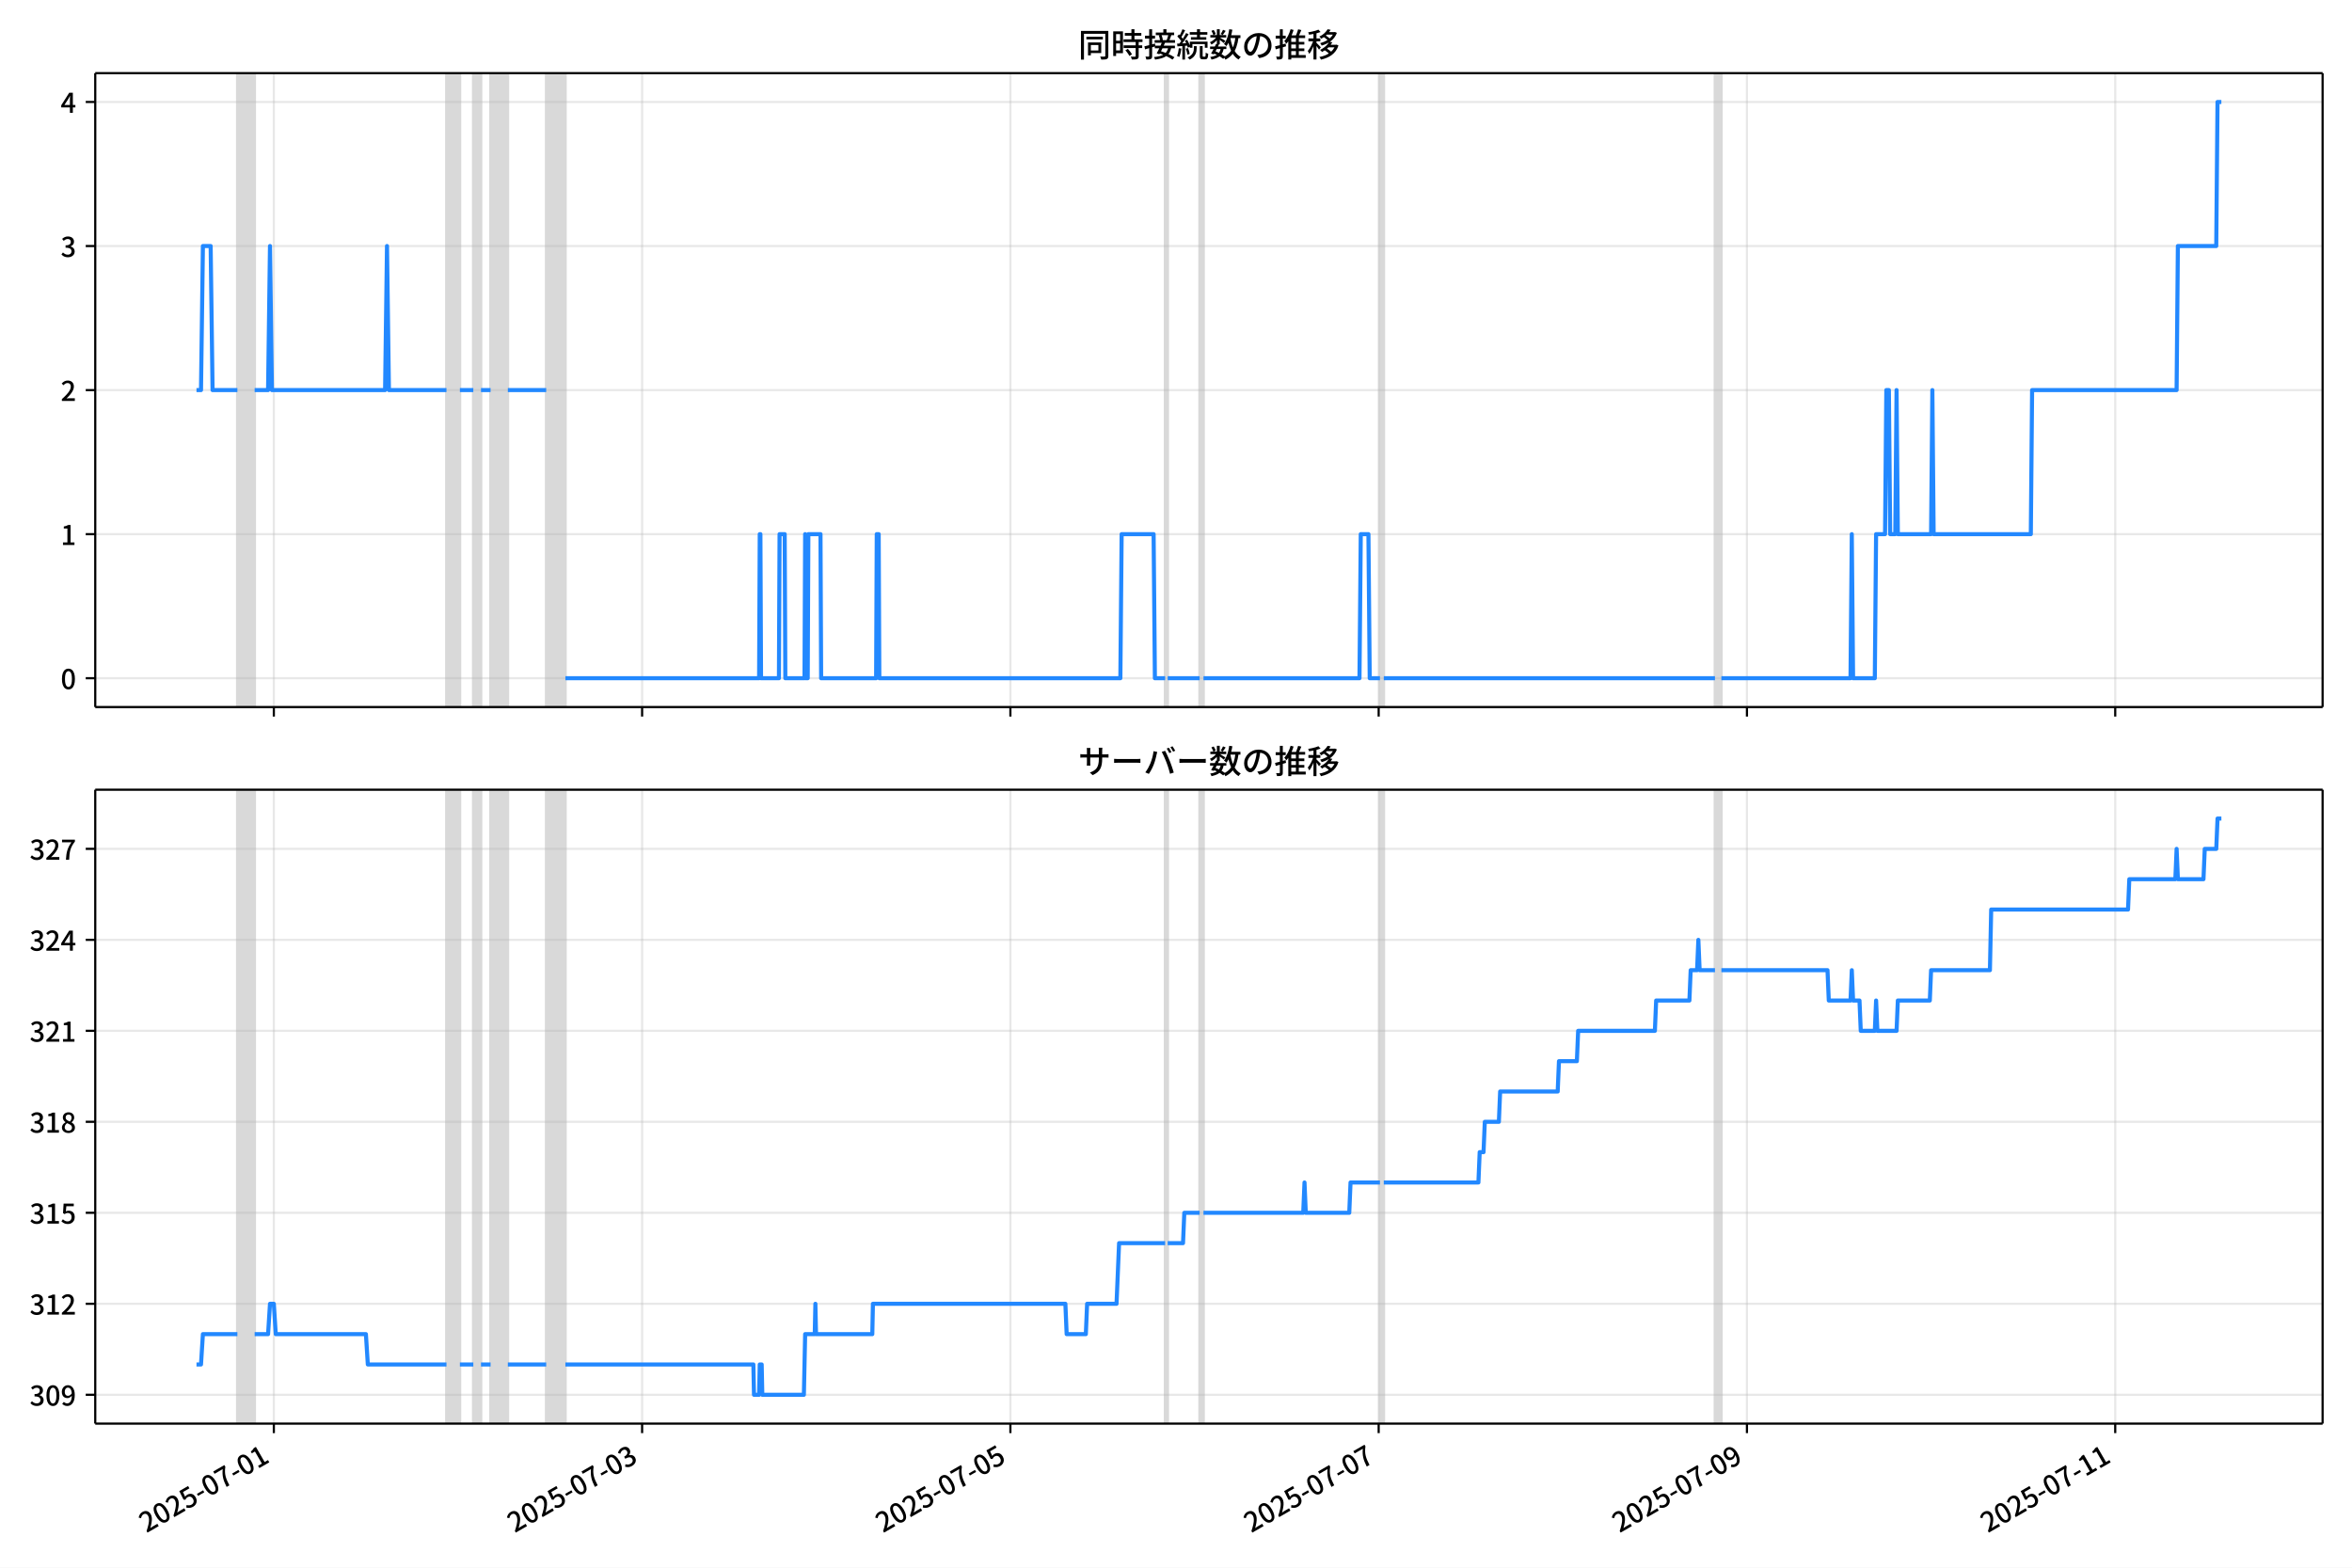
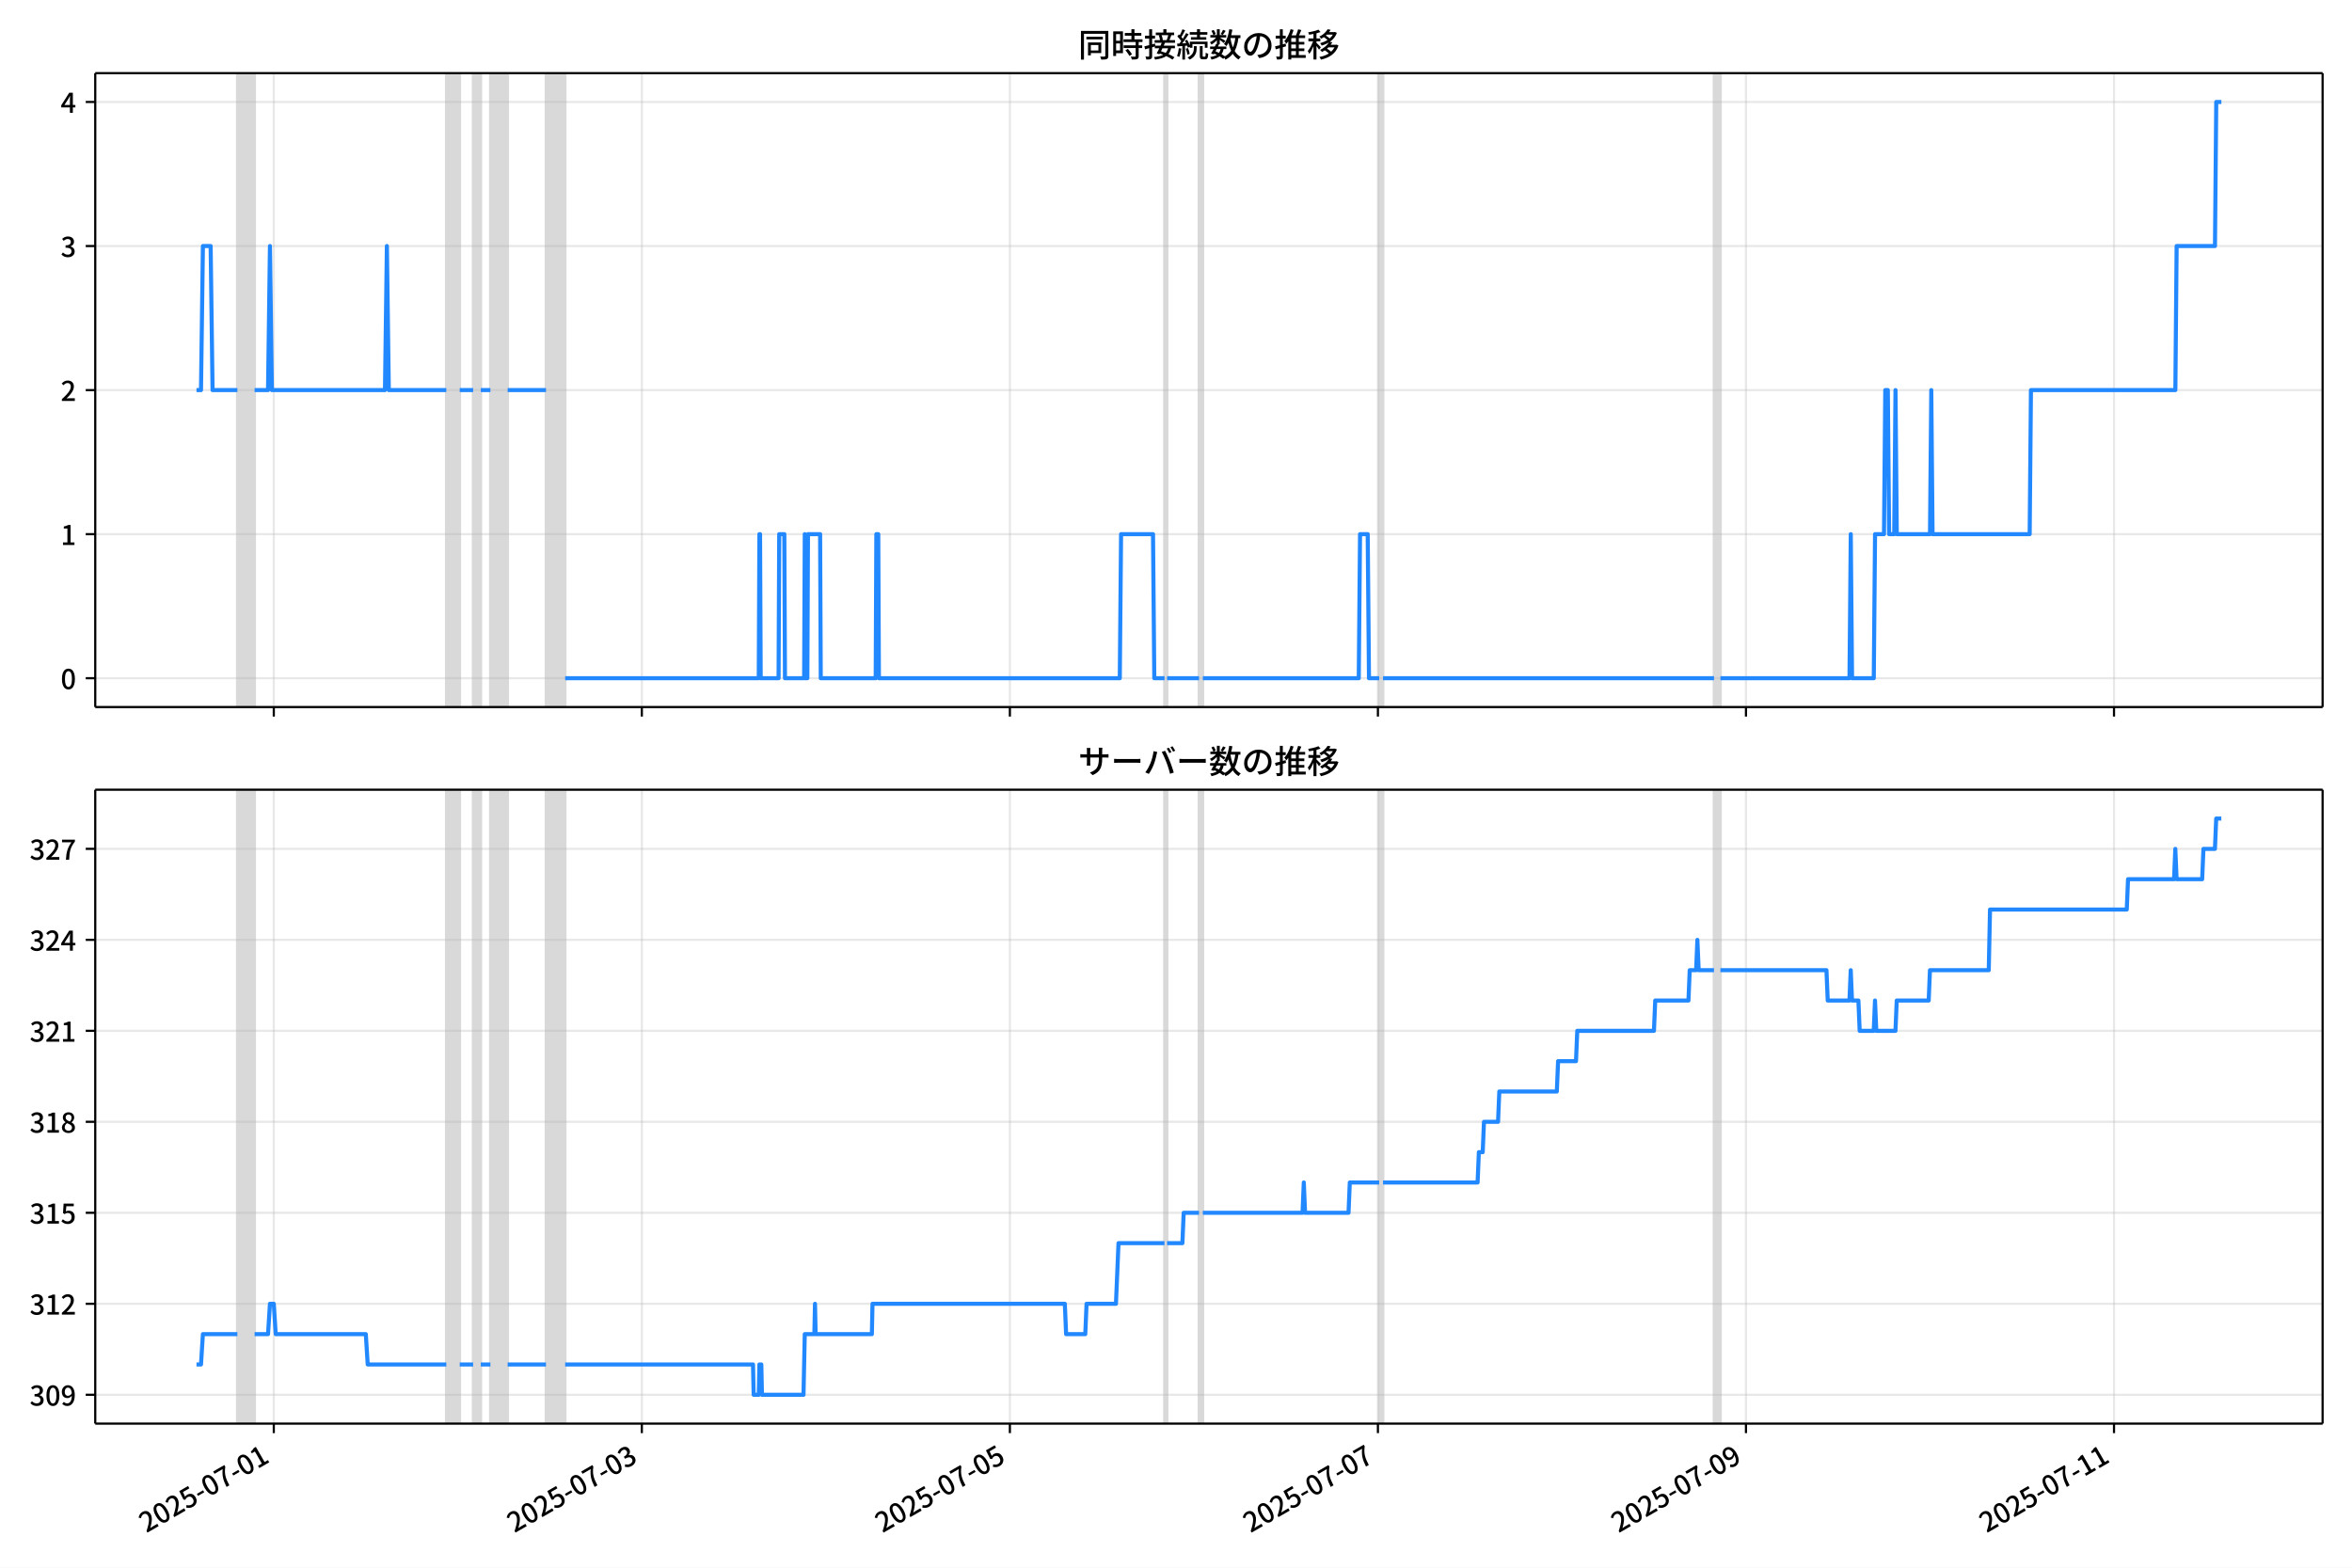
<svg xmlns="http://www.w3.org/2000/svg" xmlns:xlink="http://www.w3.org/1999/xlink" version="1.1" viewBox="0 0 864 576">
  <defs>
    <style type="text/css">*{stroke-linejoin: round; stroke-linecap: butt}</style>
  </defs>
  <g id="z">
    <g id="aa">
      <path d="m0 576h864v-576h-864z" fill="#fff" />
    </g>
    <g id="ab">
      <g id="ac">
        <path d="m34.99 259.78h818.21v-232.9h-818.21z" fill="#fff" />
      </g>
      <g id="ad">
-         <path d="m87.206 259.78h6.341v-232.9h-6.341z" clip-path="url(#b)" fill="#808080" opacity=".3" stroke="#808080" />
+         <path d="m87.197 259.78h6.338v-232.9h-6.338z" clip-path="url(#b)" fill="#808080" opacity=".3" stroke="#808080" />
      </g>
      <g id="ae">
-         <path d="m164.01 259.78h4.932v-232.9h-4.932z" clip-path="url(#b)" fill="#808080" opacity=".3" stroke="#808080" />
+         <path d="m163.95 259.78h4.929v-232.9h-4.929z" clip-path="url(#b)" fill="#808080" opacity=".3" stroke="#808080" />
      </g>
      <g id="af">
-         <path d="m173.87 259.78h2.818v-232.9h-2.818z" clip-path="url(#b)" fill="#808080" opacity=".3" stroke="#808080" />
+         <path d="m173.81 259.78h2.817v-232.9h-2.817z" clip-path="url(#b)" fill="#808080" opacity=".3" stroke="#808080" />
      </g>
      <g id="ag">
-         <path d="m180.21 259.78h6.341v-232.9h-6.341z" clip-path="url(#b)" fill="#808080" opacity=".3" stroke="#808080" />
+         <path d="m180.15 259.78h6.338v-232.9h-6.338z" clip-path="url(#b)" fill="#808080" opacity=".3" stroke="#808080" />
      </g>
      <g id="ah">
-         <path d="m200.65 259.78h7.046v-232.9h-7.046z" clip-path="url(#b)" fill="#808080" opacity=".3" stroke="#808080" />
+         <path d="m200.57 259.78h7.042v-232.9h-7.042z" clip-path="url(#b)" fill="#808080" opacity=".3" stroke="#808080" />
      </g>
      <g id="ai">
-         <path d="m428 259.78h.939v-232.9h-.939z" clip-path="url(#b)" fill="#808080" opacity=".3" stroke="#808080" />
+         <path d="m427.78 259.78h.939v-232.9h-.939z" clip-path="url(#b)" fill="#808080" opacity=".3" stroke="#808080" />
      </g>
      <g id="aj">
-         <path d="m440.69 259.78h1.409v-232.9h-1.409z" clip-path="url(#b)" fill="#808080" opacity=".3" stroke="#808080" />
+         <path d="m440.45 259.78h1.408v-232.9h-1.408z" clip-path="url(#b)" fill="#808080" opacity=".3" stroke="#808080" />
      </g>
      <g id="ak">
-         <path d="m506.92 259.78h1.409v-232.9h-1.409z" clip-path="url(#b)" fill="#808080" opacity=".3" stroke="#808080" />
+         <path d="m506.64 259.78h1.408v-232.9h-1.408z" clip-path="url(#b)" fill="#808080" opacity=".3" stroke="#808080" />
      </g>
      <g id="al">
-         <path d="m629.99 259.78h2.349v-232.9h-2.349z" clip-path="url(#b)" fill="#808080" opacity=".3" stroke="#808080" />
+         <path d="m629.64 259.78h2.347v-232.9h-2.347z" clip-path="url(#b)" fill="#808080" opacity=".3" stroke="#808080" />
      </g>
      <g id="am">
        <g id="an">
          <g id="ao">
-             <path d="m100.59 259.78v-232.9" clip-path="url(#b)" fill="none" stroke="#b0b0b0" stroke-linecap="square" stroke-opacity=".3" stroke-width=".8" />
+             <path d="m100.58 259.78v-232.9" clip-path="url(#b)" fill="none" stroke="#b0b0b0" stroke-linecap="square" stroke-opacity=".3" stroke-width=".8" />
          </g>
          <g id="ap">
            <defs>
              <path id="f" d="m0 0v3.5" stroke="#000" stroke-width=".8" />
            </defs>
-             <use x="100.594" y="259.778" stroke="#000000" stroke-width=".8" xlink:href="#f" />
+             <use x="100.576" y="259.778" stroke="#000000" stroke-width=".8" xlink:href="#f" />
          </g>
        </g>
        <g id="aq">
          <g id="ar">
-             <path d="m235.88 259.78v-232.9" clip-path="url(#b)" fill="none" stroke="#b0b0b0" stroke-linecap="square" stroke-opacity=".3" stroke-width=".8" />
+             <path d="m235.78 259.78v-232.9" clip-path="url(#b)" fill="none" stroke="#b0b0b0" stroke-linecap="square" stroke-opacity=".3" stroke-width=".8" />
          </g>
          <g id="as">
-             <use x="235.879" y="259.778" stroke="#000000" stroke-width=".8" xlink:href="#f" />
+             <use x="235.776" y="259.778" stroke="#000000" stroke-width=".8" xlink:href="#f" />
          </g>
        </g>
        <g id="at">
          <g id="au">
-             <path d="m371.16 259.78v-232.9" clip-path="url(#b)" fill="none" stroke="#b0b0b0" stroke-linecap="square" stroke-opacity=".3" stroke-width=".8" />
+             <path d="m370.98 259.78v-232.9" clip-path="url(#b)" fill="none" stroke="#b0b0b0" stroke-linecap="square" stroke-opacity=".3" stroke-width=".8" />
          </g>
          <g id="av">
-             <use x="371.164" y="259.778" stroke="#000000" stroke-width=".8" xlink:href="#f" />
+             <use x="370.976" y="259.778" stroke="#000000" stroke-width=".8" xlink:href="#f" />
          </g>
        </g>
        <g id="aw">
          <g id="ax">
-             <path d="m506.45 259.78v-232.9" clip-path="url(#b)" fill="none" stroke="#b0b0b0" stroke-linecap="square" stroke-opacity=".3" stroke-width=".8" />
+             <path d="m506.18 259.78v-232.9" clip-path="url(#b)" fill="none" stroke="#b0b0b0" stroke-linecap="square" stroke-opacity=".3" stroke-width=".8" />
          </g>
          <g id="ay">
-             <use x="506.45" y="259.778" stroke="#000000" stroke-width=".8" xlink:href="#f" />
+             <use x="506.175" y="259.778" stroke="#000000" stroke-width=".8" xlink:href="#f" />
          </g>
        </g>
        <g id="az">
          <g id="ba">
-             <path d="m641.73 259.78v-232.9" clip-path="url(#b)" fill="none" stroke="#b0b0b0" stroke-linecap="square" stroke-opacity=".3" stroke-width=".8" />
+             <path d="m641.38 259.78v-232.9" clip-path="url(#b)" fill="none" stroke="#b0b0b0" stroke-linecap="square" stroke-opacity=".3" stroke-width=".8" />
          </g>
          <g id="bb">
-             <use x="641.735" y="259.778" stroke="#000000" stroke-width=".8" xlink:href="#f" />
+             <use x="641.375" y="259.778" stroke="#000000" stroke-width=".8" xlink:href="#f" />
          </g>
        </g>
        <g id="bc">
          <g id="bd">
-             <path d="m777.02 259.78v-232.9" clip-path="url(#b)" fill="none" stroke="#b0b0b0" stroke-linecap="square" stroke-opacity=".3" stroke-width=".8" />
+             <path d="m776.58 259.78v-232.9" clip-path="url(#b)" fill="none" stroke="#b0b0b0" stroke-linecap="square" stroke-opacity=".3" stroke-width=".8" />
          </g>
          <g id="be">
-             <use x="777.02" y="259.778" stroke="#000000" stroke-width=".8" xlink:href="#f" />
+             <use x="776.575" y="259.778" stroke="#000000" stroke-width=".8" xlink:href="#f" />
          </g>
        </g>
      </g>
      <g id="bf">
        <g id="bg">
          <g id="bh">
            <path d="m34.99 249.19h818.21" clip-path="url(#b)" fill="none" stroke="#b0b0b0" stroke-linecap="square" stroke-opacity=".3" stroke-width=".8" />
          </g>
          <g id="bi">
            <defs>
              <path id="e" d="m0 0h-3.5" stroke="#000" stroke-width=".8" />
            </defs>
            <use x="34.99" y="249.191" stroke="#000000" stroke-width=".8" xlink:href="#e" />
          </g>
          <g id="bj">
            <g transform="translate(22.29 253.18) scale(.1 -.1)">
              <defs>
                <path id="c" transform="scale(.015625)" d="m1830-90q-460 0-806 275-346 276-535 823-188 547-188 1366 0 820 188 1357 189 538 535 803 346 266 806 266 461 0 800-269 340-269 528-803 189-534 189-1354 0-819-189-1366-188-547-528-823-339-275-800-275zm0 589q237 0 422 185 186 186 288 599 103 413 103 1091 0 679-103 1082-102 403-288 582-185 180-422 180-236 0-422-180-186-179-292-582-105-403-105-1082 0-678 105-1091 106-413 292-599 186-185 422-185z" />
              </defs>
              <use xlink:href="#c" />
            </g>
          </g>
        </g>
        <g id="bk">
          <g id="bl">
            <path d="m34.99 196.26h818.21" clip-path="url(#b)" fill="none" stroke="#b0b0b0" stroke-linecap="square" stroke-opacity=".3" stroke-width=".8" />
          </g>
          <g id="bm">
            <use x="34.99" y="196.26" stroke="#000000" stroke-width=".8" xlink:href="#e" />
          </g>
          <g id="bn">
            <g transform="translate(22.29 200.25) scale(.1 -.1)">
              <defs>
                <path id="k" transform="scale(.015625)" d="m544 0v608h1037v3277h-845v467q333 58 579 147 247 90 451 218h557v-4109h915v-608h-2694z" />
              </defs>
              <use xlink:href="#k" />
            </g>
          </g>
        </g>
        <g id="bo">
          <g id="bp">
            <path d="m34.99 143.33h818.21" clip-path="url(#b)" fill="none" stroke="#b0b0b0" stroke-linecap="square" stroke-opacity=".3" stroke-width=".8" />
          </g>
          <g id="bq">
            <use x="34.99" y="143.329" stroke="#000000" stroke-width=".8" xlink:href="#e" />
          </g>
          <g id="br">
            <g transform="translate(22.29 147.31) scale(.1 -.1)">
              <defs>
                <path id="d" transform="scale(.015625)" d="m282 0v429q697 621 1164 1136 468 515 701 956 234 442 234 826 0 256-87 451-86 196-262 301-176 106-445 106-275 0-506-151-230-150-422-368l-416 410q301 333 637 518 336 186 803 186 429 0 749-176t496-493 176-745q0-455-224-919t-615-935q-390-470-889-950 186 20 394 36t374 16h1184v-634h-3046z" />
              </defs>
              <use xlink:href="#d" />
            </g>
          </g>
        </g>
        <g id="bs">
          <g id="bt">
            <path d="m34.99 90.398h818.21" clip-path="url(#b)" fill="none" stroke="#b0b0b0" stroke-linecap="square" stroke-opacity=".3" stroke-width=".8" />
          </g>
          <g id="bu">
            <use x="34.99" y="90.398" stroke="#000000" stroke-width=".8" xlink:href="#e" />
          </g>
          <g id="bv">
            <g transform="translate(22.29 94.383) scale(.1 -.1)">
              <defs>
                <path id="h" transform="scale(.015625)" d="m1715-90q-371 0-656 90t-503 240q-217 150-377 323l359 474q211-205 479-359 269-153 634-153 269 0 467 92 199 93 311 266t112 423q0 256-125 451t-429 300q-304 106-835 106v551q467 0 732 105 266 106 384 291 119 186 119 423 0 307-192 489-192 183-531 183-269 0-503-119-233-118-438-316l-384 460q282 256 614 413 333 157 737 157 422 0 748-144 327-144 512-413 186-269 186-659 0-403-221-685-221-281-592-422v-26q269-70 490-227t349-400 128-557q0-422-215-726-214-304-573-468-358-163-787-163z" />
              </defs>
              <use xlink:href="#h" />
            </g>
          </g>
        </g>
        <g id="bw">
          <g id="bx">
            <path d="m34.99 37.466h818.21" clip-path="url(#b)" fill="none" stroke="#b0b0b0" stroke-linecap="square" stroke-opacity=".3" stroke-width=".8" />
          </g>
          <g id="by">
            <use x="34.99" y="37.466" stroke="#000000" stroke-width=".8" xlink:href="#e" />
          </g>
          <g id="bz">
            <g transform="translate(22.29 41.451) scale(.1 -.1)">
              <defs>
                <path id="p" transform="scale(.015625)" d="m2170 0v3072q0 192 12 457 13 266 20 458h-26q-90-179-183-365-92-185-195-364l-921-1415h2579v-576h-3328v493l1875 2957h858v-4717h-691z" />
              </defs>
              <use xlink:href="#p" />
            </g>
          </g>
        </g>
      </g>
      <g id="ca">
-         <path d="m72.181 143.33h1.654l.703-52.931h2.842l.706 52.931h9.119m6.341 0h4.932l.705-52.931.705 52.931h41.572l.705-52.931.705 52.931h21.138m4.932 0h4.932m2.818 0h3.523m6.341 0h14.092m7.046 105.86h71.166l.235-52.931h.235l.235 52.931h6.576l.235-52.931h1.879l.235 52.931h7.046l.235-52.931.235 52.931h.705l.235-52.931h4.463l.235 52.931h20.199l.235-52.931h.705l.235 52.931h88.546l.47-52.931h11.744l.47 52.931h3.758m.939 0h11.744m1.409 0h57.308l.47-52.931h2.818l.47 52.931h3.758m1.409 0h121.66m2.349 0h47.444l.47-52.931.47 52.931h7.986l.47-52.931h3.288l.47-52.931h.939l.47 52.931h1.879l.47-52.931.47 52.931h12.213l.47-52.931.47 52.931h35.7l.47-52.931h53.081l.47-52.931h14.092l.47-52.931h1.409v0" clip-path="url(#b)" fill="none" stroke="#28f" stroke-linecap="square" stroke-width="1.5" />
+         <path d="m72.181 143.33h1.653l.703-52.931h2.84l.706 52.931h9.114m6.338 0h4.929l.704-52.931.704 52.931h41.546l.704-52.931.704 52.931h21.125m4.929 0h4.929m2.817 0h3.521m6.338 0h14.083m7.042 105.86h71.121l.235-52.931h.235l.235 52.931h6.572l.235-52.931h1.878l.235 52.931h7.042l.235-52.931.235 52.931h.704l.235-52.931h4.46l.235 52.931h20.186l.235-52.931h.704l.235 52.931h88.49l.469-52.931h11.736l.469 52.931h3.756m.939 0h11.736m1.408 0h57.272l.469-52.931h2.817l.469 52.931h3.756m1.408 0h121.59m2.347 0h47.414l.469-52.931.469 52.931h7.981l.469-52.931h3.286l.469-52.931h.939l.469 52.931h1.878l.469-52.931.469 52.931h12.206l.469-52.931.469 52.931h35.678l.469-52.931h53.047l.469-52.931h14.083l.469-52.931h1.878v0" clip-path="url(#b)" fill="none" stroke="#28f" stroke-linecap="square" stroke-width="1.5" />
      </g>
      <g id="cb">
        <path d="m34.99 259.78v-232.9" fill="none" stroke="#000" stroke-linecap="square" stroke-width=".8" />
      </g>
      <g id="cc">
        <path d="m853.2 259.78v-232.9" fill="none" stroke="#000" stroke-linecap="square" stroke-width=".8" />
      </g>
      <g id="cd">
        <path d="m34.99 259.78h818.21" fill="none" stroke="#000" stroke-linecap="square" stroke-width=".8" />
      </g>
      <g id="ce">
        <path d="m34.99 26.88h818.21" fill="none" stroke="#000" stroke-linecap="square" stroke-width=".8" />
      </g>
      <g id="cf">
        <g transform="translate(396.1 20.88) scale(.12 -.12)">
          <defs>
            <path id="v" transform="scale(.015625)" d="m1587 3936h3232v-518h-3232v518zm320-1114h557v-2534h-557v2534zm301 0h2291v-2086h-2291v512h1734v1069h-1734v505zm-1683 2260h5113v-570h-4524v-5056h-589v5626zm4768 0h595v-4896q0-250-67-397t-227-218q-160-77-426-96t-675-19q-13 83-45 192t-77 218q-45 108-89 185 281-13 527-13 247 0 330 0 83 7 118 42 36 35 36 112v4890z" />
            <path id="t" transform="scale(.015625)" d="m2714 4672h3238v-525h-3238v525zm-244-1235h3712v-538h-3712v538zm20-1184h3635v-531h-3635v531zm1523 3155h595v-2310h-595v2310zm832-2451h589v-2823q0-230-61-364-61-135-227-199-167-70-423-86t-633-16q-20 121-78 285-57 163-121 284 275-6 509-9t310-3q77 6 106 28 29 23 29 93v2810zm-2023-1677 487 282q153-160 313-352t294-381q135-189 206-343l-519-313q-64 153-189 348-124 196-278 394-154 199-314 365zm-2086 3718h1619v-4281h-1619v544h1056v3187h-1056v550zm32-1843h1293v-537h-1293v537zm-320 1843h563v-4832h-563v4832z" />
            <path id="u" transform="scale(.015625)" d="m3866 5408h614v-870h-614v870zm-1479-653h3597v-518h-3597v518zm-230-1485h4e3v-518h-4e3v518zm825 922 519 102q64-160 121-342 58-182 96-352 39-170 45-304l-544-128q-6 134-42 313-35 180-83 365-48 186-112 346zm1856 109 589-71q-96-275-202-557-105-281-195-486l-518 77q58 147 122 329 64 183 118 372t86 336zm-2643-2106h3943v-518h-3943v518zm1408 685 602-115q-167-371-362-784t-390-797-362-685l-525 179q160 288 346 666t368 784 323 752zm-659-2157 358 403q352-102 733-240 381-137 752-304 371-166 697-336 327-169 558-329l-384-461q-218 160-532 336-313 176-685 345-371 170-755 323-384 154-742 263zm1894 1114 583-71q-122-550-353-944-230-393-604-662t-922-435q-547-167-1296-269-25 128-93 269-67 141-137 230 678 64 1168 192t819 349q330 221 531 550 202 330 304 791zm-4684 217q396 90 953 240 557 151 1120 311l77-544q-525-154-1053-311-528-156-963-284l-134 588zm121 2093h1965v-563h-1965v563zm819 1248h576v-5229q0-236-51-374t-192-208q-141-77-355-99-214-23-541-16-13 115-64 288t-109 294q205-6 381-6t234 0q64 0 92 28 29 29 29 93v5229z" />
            <path id="s" transform="scale(.015625)" d="m4058 5408h595v-1798h-595v1798zm-1415-563h3443v-499h-3443v499zm231-992h3008v-499h-3008v499zm-224-877h3475v-1203h-531v729h-2432v-729h-512v1203zm1964-877h551v-1881q0-122 22-157 23-35 106-35 25 0 92 0 68 0 135 0t99 0q51 0 83 54t45 224 19 515q90-70 234-131t259-93q-19-429-83-662-64-234-183-326-118-93-316-93-39 0-103 0t-134 0-138 0q-67 0-99 0-237 0-365 64t-176 218q-48 153-48 422v1881zm-1164-6h550v-455q0-243-48-528-48-284-186-579-137-294-409-572-272-279-727-503-70 90-192 208-121 118-230 195 416 205 665 438 250 234 371 474 122 240 164 467 42 228 42 413v442zm-2240 3309 524-192q-121-244-259-503-137-259-275-496t-259-416l-410 173q122 186 246 438 125 253 240 515 116 263 193 481zm716-743 500-230q-224-359-496-756-272-396-548-764-275-368-518-650l-358 205q179 211 377 483 199 272 387 569 189 298 358 592 170 295 298 551zm-1721-665 307 403q166-154 339-340 173-185 320-364t224-327l-326-460q-77 160-218 348-141 189-314 384-172 196-332 356zm1485-832 435 179q128-211 249-458 122-246 215-474 93-227 137-412l-473-211q-32 185-119 422-86 237-201 486-115 250-243 468zm-1530-583q422 26 998 54 576 29 1184 68l7-499q-570-45-1127-84-556-38-992-70l-70 531zm1702-992 436 135q121-276 214-596t118-556l-454-148q-26 237-112 563-86 327-202 602zm-1363 109 499-83q-57-455-163-897-105-441-253-748-51 32-134 73-83 42-170 83-86 42-144 62 148 294 234 697t131 813zm691 627h525v-2861h-525v2861z" />
            <path id="m" transform="scale(.015625)" d="m224 2022h3187v-499h-3187v499zm51 2247h3111v-487h-3111v487zm1127-1735 563-121q-154-320-333-672t-352-679q-173-326-326-582l-532 173q148 243 324 566t345 669q170 346 311 646zm934-832 563-64q-89-480-262-838t-461-614-701-432-976-298q-25 128-99 269t-157 237q659 102 1085 303 426 202 666 554t342 883zm422 3597 519-211q-147-218-298-436-150-217-278-377l-403 186q121 173 252 413 132 240 208 425zm-1203 109h563v-2957h-563v2957zm-1075-320 448 186q134-192 246-420 112-227 157-393l-467-211q-38 172-147 406t-237 432zm1094-1050 397-236q-160-263-400-529-240-265-519-489-278-224-553-378-51 103-141 237-89 135-179 218 269 109 534 294 266 186 493 416 228 231 368 467zm487-204q83-45 246-145 163-99 352-211t346-211 221-150l-327-423q-83 77-230 198-147 122-317 253-170 132-327 250-156 119-259 189l295 250zm1798 396h2311v-556h-2311v556zm115 1178 615-90q-103-640-263-1235t-384-1101q-224-505-512-889-44 57-134 134t-186 157-166 125q275 339 473 796 199 458 340 995 141 538 217 1108zm1223-1510 614-58q-147-1101-445-1940-297-838-813-1443-515-604-1321-1014-26 71-90 177-64 105-134 208-70 102-128 159 742 346 1212 880 471 535 730 1290 260 755 375 1741zm-1005-135q134-851 387-1597 253-745 659-1305 407-560 1002-874-70-57-154-150-83-93-154-189-70-96-121-179-633 371-1056 988-422 618-688 1434-265 816-425 1783l550 89zm-3309-3065 327 416q377-148 754-330 378-182 701-378 324-195 548-368l-416-435q-211 179-519 378-307 198-666 383-358 186-729 334z" />
            <path id="r" transform="scale(.015625)" d="m3686 4378q-64-493-163-1041-99-547-265-1084-192-653-432-1104t-522-688-595-237q-320 0-596 221-275 221-448 621-172 400-172 931 0 537 220 1017 221 480 611 851 391 372 909 583 519 211 1121 211 576 0 1040-186 464-185 793-515 330-329 502-771 173-441 173-941 0-672-278-1194-278-521-816-851-538-329-1318-444l-378 601q166 20 307 42t263 48q307 70 585 217 279 148 496 375 218 227 342 534 125 308 125 692t-122 713q-121 330-358 573-236 243-582 380-346 138-781 138-525 0-935-186-409-185-694-489-284-304-432-656-147-352-147-678 0-365 89-605 90-240 224-355 135-115 276-115t288 144 297 457q151 314 298 800 147 461 246 982 100 522 145 1021l684-12z" />
            <path id="n" transform="scale(.015625)" d="m2995 2925h2893v-519h-2893v519zm0-1280h2893v-519h-2893v519zm-64-1299h3232v-557h-3232v557zm1312 3577h563v-3763h-563v3763zm429 1466 634-141q-154-390-340-794-185-403-339-684l-512 140q103 199 208 458 106 259 195 528 90 269 154 493zm-1472 25 582-147q-153-518-371-1018-217-499-483-931t-573-758q-38 64-109 160-70 96-147 198-77 103-141 160 416 416 733 1034t509 1302zm128-1203h2720v-537h-2720v-4205h-582v4422l313 320h269zm-3174-2157q396 90 953 240 557 151 1120 311l77-544q-525-154-1053-311-528-156-963-284l-134 588zm121 2093h1965v-563h-1965v563zm819 1248h576v-5229q0-236-51-374t-192-208q-141-77-355-99-214-23-541-16-13 115-64 288t-109 294q205-6 381-6t234 0q64 0 92 28 29 29 29 93v5229z" />
            <path id="l" transform="scale(.015625)" d="m4051 5402 595-109q-281-493-729-941t-1107-806q-39 64-106 144t-141 153q-73 74-137 119 608 288 1011 678t614 762zm-77-557h1511v-493h-1863l352 493zm1293 0h109l109 25 384-179q-192-505-496-905t-695-701q-390-301-845-519-454-217-947-358-44 109-137 253t-176 227q448 109 867 294 419 186 777 445 359 259 631 592t419 730v96zm-1990-954 377 307q167-96 336-218 170-121 320-249 151-128 247-237l-397-332q-90 108-237 236t-317 259q-169 132-329 234zm1107-934 595-109q-307-538-803-1031-496-492-1232-876-38 64-102 144t-138 156q-74 77-138 116 455 217 807 483t604 554q253 288 407 563zm-90-589h1460v-506h-1818l358 506zm1268 0h121l109 26 384-167q-192-614-531-1075t-787-794q-448-332-983-553-534-221-1129-355-45 115-132 269-86 153-176 249 551 96 1043 285 493 189 903 473 410 285 714 669t464 883v90zm-2132-1056 410 339q186-102 384-237 198-134 371-275t282-269l-435-371q-103 128-270 272-166 144-361 288t-381 253zm-2150 3533h589v-5376h-589v5376zm-992-1242h2336v-569h-2336v569zm1024-224 365-160q-96-339-231-707-134-368-291-727-157-358-336-672-179-313-365-537-44 128-134 291t-160 272q173 192 339 457 167 266 323 570 157 304 282 618t208 595zm941 1946 416-467q-314-122-695-221-380-99-784-173-403-74-780-131-20 102-71 236-51 135-102 231 358 58 732 138 375 80 711 179t573 208zm-397-2579q58-45 179-170 122-125 266-266 144-140 259-265t160-183l-352-473q-58 102-157 255-99 154-218 317-118 164-227 311-108 147-185 237l275 237z" />
          </defs>
          <use xlink:href="#v" />
          <use transform="translate(100)" xlink:href="#t" />
          <use transform="translate(200)" xlink:href="#u" />
          <use transform="translate(300)" xlink:href="#s" />
          <use transform="translate(400)" xlink:href="#m" />
          <use transform="translate(500)" xlink:href="#r" />
          <use transform="translate(600)" xlink:href="#n" />
          <use transform="translate(700)" xlink:href="#l" />
        </g>
      </g>
    </g>
    <g id="cg">
      <g id="ch">
        <path d="m34.99 523.06h818.21v-232.9h-818.21z" fill="#fff" />
      </g>
      <g id="ci">
-         <path d="m87.206 523.06h6.341v-232.9h-6.341z" clip-path="url(#a)" fill="#808080" opacity=".3" stroke="#808080" />
+         <path d="m87.197 523.06h6.338v-232.9h-6.338z" clip-path="url(#a)" fill="#808080" opacity=".3" stroke="#808080" />
      </g>
      <g id="cj">
-         <path d="m164.01 523.06h4.932v-232.9h-4.932z" clip-path="url(#a)" fill="#808080" opacity=".3" stroke="#808080" />
+         <path d="m163.95 523.06h4.929v-232.9h-4.929z" clip-path="url(#a)" fill="#808080" opacity=".3" stroke="#808080" />
      </g>
      <g id="ck">
-         <path d="m173.87 523.06h2.818v-232.9h-2.818z" clip-path="url(#a)" fill="#808080" opacity=".3" stroke="#808080" />
+         <path d="m173.81 523.06h2.817v-232.9h-2.817z" clip-path="url(#a)" fill="#808080" opacity=".3" stroke="#808080" />
      </g>
      <g id="cl">
-         <path d="m180.21 523.06h6.341v-232.9h-6.341z" clip-path="url(#a)" fill="#808080" opacity=".3" stroke="#808080" />
+         <path d="m180.15 523.06h6.338v-232.9h-6.338z" clip-path="url(#a)" fill="#808080" opacity=".3" stroke="#808080" />
      </g>
      <g id="cm">
-         <path d="m200.65 523.06h7.046v-232.9h-7.046z" clip-path="url(#a)" fill="#808080" opacity=".3" stroke="#808080" />
+         <path d="m200.57 523.06h7.042v-232.9h-7.042z" clip-path="url(#a)" fill="#808080" opacity=".3" stroke="#808080" />
      </g>
      <g id="cn">
-         <path d="m428 523.06h.939v-232.9h-.939z" clip-path="url(#a)" fill="#808080" opacity=".3" stroke="#808080" />
+         <path d="m427.78 523.06h.939v-232.9h-.939z" clip-path="url(#a)" fill="#808080" opacity=".3" stroke="#808080" />
      </g>
      <g id="co">
-         <path d="m440.69 523.06h1.409v-232.9h-1.409z" clip-path="url(#a)" fill="#808080" opacity=".3" stroke="#808080" />
+         <path d="m440.45 523.06h1.408v-232.9h-1.408z" clip-path="url(#a)" fill="#808080" opacity=".3" stroke="#808080" />
      </g>
      <g id="cp">
-         <path d="m506.92 523.06h1.409v-232.9h-1.409z" clip-path="url(#a)" fill="#808080" opacity=".3" stroke="#808080" />
+         <path d="m506.64 523.06h1.408v-232.9h-1.408z" clip-path="url(#a)" fill="#808080" opacity=".3" stroke="#808080" />
      </g>
      <g id="cq">
-         <path d="m629.99 523.06h2.349v-232.9h-2.349z" clip-path="url(#a)" fill="#808080" opacity=".3" stroke="#808080" />
+         <path d="m629.64 523.06h2.347v-232.9h-2.347z" clip-path="url(#a)" fill="#808080" opacity=".3" stroke="#808080" />
      </g>
      <g id="cr">
        <g id="cs">
          <g id="ct">
-             <path d="m100.59 523.06v-232.9" clip-path="url(#a)" fill="none" stroke="#b0b0b0" stroke-linecap="square" stroke-opacity=".3" stroke-width=".8" />
+             <path d="m100.58 523.06v-232.9" clip-path="url(#a)" fill="none" stroke="#b0b0b0" stroke-linecap="square" stroke-opacity=".3" stroke-width=".8" />
          </g>
          <g id="cu">
-             <use x="100.594" y="523.055" stroke="#000000" stroke-width=".8" xlink:href="#f" />
+             <use x="100.576" y="523.055" stroke="#000000" stroke-width=".8" xlink:href="#f" />
          </g>
          <g id="cv">
-             <g transform="translate(53.804 563.33) rotate(-30) scale(.1 -.1)">
+             <g transform="translate(53.786 563.33) rotate(-30) scale(.1 -.1)">
              <defs>
                <path id="j" transform="scale(.015625)" d="m1715-90q-365 0-653 90t-506 237q-217 147-383 307l352 480q134-134 294-246t361-183q202-70 452-70 262 0 473 118 212 119 333 346 122 227 122 541 0 460-247 716-246 256-649 256-224 0-384-64t-365-198l-365 237 141 2240h2387v-627h-1747l-109-1204q154 77 307 118 154 42 340 42 397 0 723-160t518-490q192-329 192-847 0-519-224-887t-586-560q-361-192-777-192z" />
                <path id="g" transform="scale(.015625)" d="m301 1536v544h1689v-544h-1689z" />
                <path id="i" transform="scale(.015625)" d="m1235 0q32 646 109 1187t224 1024 384 941 576 938h-2208v627h3027v-455q-409-512-665-989-256-476-397-969t-205-1053-90-1251h-755z" />
              </defs>
              <use xlink:href="#d" />
              <use transform="translate(57)" xlink:href="#c" />
              <use transform="translate(114)" xlink:href="#d" />
              <use transform="translate(171)" xlink:href="#j" />
              <use transform="translate(228)" xlink:href="#g" />
              <use transform="translate(263.7)" xlink:href="#c" />
              <use transform="translate(320.7)" xlink:href="#i" />
              <use transform="translate(377.7)" xlink:href="#g" />
              <use transform="translate(413.4)" xlink:href="#c" />
              <use transform="translate(470.4)" xlink:href="#k" />
            </g>
          </g>
        </g>
        <g id="cw">
          <g id="cx">
-             <path d="m235.88 523.06v-232.9" clip-path="url(#a)" fill="none" stroke="#b0b0b0" stroke-linecap="square" stroke-opacity=".3" stroke-width=".8" />
+             <path d="m235.78 523.06v-232.9" clip-path="url(#a)" fill="none" stroke="#b0b0b0" stroke-linecap="square" stroke-opacity=".3" stroke-width=".8" />
          </g>
          <g id="cy">
-             <use x="235.879" y="523.055" stroke="#000000" stroke-width=".8" xlink:href="#f" />
+             <use x="235.776" y="523.055" stroke="#000000" stroke-width=".8" xlink:href="#f" />
          </g>
          <g id="cz">
-             <g transform="translate(189.09 563.33) rotate(-30) scale(.1 -.1)">
+             <g transform="translate(188.99 563.33) rotate(-30) scale(.1 -.1)">
              <use xlink:href="#d" />
              <use transform="translate(57)" xlink:href="#c" />
              <use transform="translate(114)" xlink:href="#d" />
              <use transform="translate(171)" xlink:href="#j" />
              <use transform="translate(228)" xlink:href="#g" />
              <use transform="translate(263.7)" xlink:href="#c" />
              <use transform="translate(320.7)" xlink:href="#i" />
              <use transform="translate(377.7)" xlink:href="#g" />
              <use transform="translate(413.4)" xlink:href="#c" />
              <use transform="translate(470.4)" xlink:href="#h" />
            </g>
          </g>
        </g>
        <g id="da">
          <g id="db">
-             <path d="m371.16 523.06v-232.9" clip-path="url(#a)" fill="none" stroke="#b0b0b0" stroke-linecap="square" stroke-opacity=".3" stroke-width=".8" />
+             <path d="m370.98 523.06v-232.9" clip-path="url(#a)" fill="none" stroke="#b0b0b0" stroke-linecap="square" stroke-opacity=".3" stroke-width=".8" />
          </g>
          <g id="dc">
-             <use x="371.164" y="523.055" stroke="#000000" stroke-width=".8" xlink:href="#f" />
+             <use x="370.976" y="523.055" stroke="#000000" stroke-width=".8" xlink:href="#f" />
          </g>
          <g id="dd">
-             <g transform="translate(324.37 563.33) rotate(-30) scale(.1 -.1)">
+             <g transform="translate(324.19 563.33) rotate(-30) scale(.1 -.1)">
              <use xlink:href="#d" />
              <use transform="translate(57)" xlink:href="#c" />
              <use transform="translate(114)" xlink:href="#d" />
              <use transform="translate(171)" xlink:href="#j" />
              <use transform="translate(228)" xlink:href="#g" />
              <use transform="translate(263.7)" xlink:href="#c" />
              <use transform="translate(320.7)" xlink:href="#i" />
              <use transform="translate(377.7)" xlink:href="#g" />
              <use transform="translate(413.4)" xlink:href="#c" />
              <use transform="translate(470.4)" xlink:href="#j" />
            </g>
          </g>
        </g>
        <g id="de">
          <g id="df">
-             <path d="m506.45 523.06v-232.9" clip-path="url(#a)" fill="none" stroke="#b0b0b0" stroke-linecap="square" stroke-opacity=".3" stroke-width=".8" />
+             <path d="m506.18 523.06v-232.9" clip-path="url(#a)" fill="none" stroke="#b0b0b0" stroke-linecap="square" stroke-opacity=".3" stroke-width=".8" />
          </g>
          <g id="dg">
-             <use x="506.45" y="523.055" stroke="#000000" stroke-width=".8" xlink:href="#f" />
+             <use x="506.175" y="523.055" stroke="#000000" stroke-width=".8" xlink:href="#f" />
          </g>
          <g id="dh">
-             <g transform="translate(459.66 563.33) rotate(-30) scale(.1 -.1)">
+             <g transform="translate(459.39 563.33) rotate(-30) scale(.1 -.1)">
              <use xlink:href="#d" />
              <use transform="translate(57)" xlink:href="#c" />
              <use transform="translate(114)" xlink:href="#d" />
              <use transform="translate(171)" xlink:href="#j" />
              <use transform="translate(228)" xlink:href="#g" />
              <use transform="translate(263.7)" xlink:href="#c" />
              <use transform="translate(320.7)" xlink:href="#i" />
              <use transform="translate(377.7)" xlink:href="#g" />
              <use transform="translate(413.4)" xlink:href="#c" />
              <use transform="translate(470.4)" xlink:href="#i" />
            </g>
          </g>
        </g>
        <g id="di">
          <g id="dj">
-             <path d="m641.73 523.06v-232.9" clip-path="url(#a)" fill="none" stroke="#b0b0b0" stroke-linecap="square" stroke-opacity=".3" stroke-width=".8" />
+             <path d="m641.38 523.06v-232.9" clip-path="url(#a)" fill="none" stroke="#b0b0b0" stroke-linecap="square" stroke-opacity=".3" stroke-width=".8" />
          </g>
          <g id="dk">
-             <use x="641.735" y="523.055" stroke="#000000" stroke-width=".8" xlink:href="#f" />
+             <use x="641.375" y="523.055" stroke="#000000" stroke-width=".8" xlink:href="#f" />
          </g>
          <g id="dl">
-             <g transform="translate(594.95 563.33) rotate(-30) scale(.1 -.1)">
+             <g transform="translate(594.59 563.33) rotate(-30) scale(.1 -.1)">
              <defs>
                <path id="o" transform="scale(.015625)" d="m1562-90q-410 0-708 150-297 151-502 356l403 461q141-160 346-256t422-96q224 0 425 102 202 103 352 333 151 230 237 614 87 384 87 941 0 589-115 970t-323 563-496 182q-205 0-372-118-166-118-262-336t-96-525q0-301 86-512 87-211 259-323 173-112 417-112 224 0 460 141 237 141 448 461l32-544q-134-180-313-314t-371-208-384-74q-391 0-689 166-297 167-467 496-169 330-169 823 0 467 195 816t515 541 698 192q339 0 636-138 298-137 519-419 221-281 349-710t128-1018q0-691-141-1187t-391-807q-249-310-563-461-313-150-652-150z" />
              </defs>
              <use xlink:href="#d" />
              <use transform="translate(57)" xlink:href="#c" />
              <use transform="translate(114)" xlink:href="#d" />
              <use transform="translate(171)" xlink:href="#j" />
              <use transform="translate(228)" xlink:href="#g" />
              <use transform="translate(263.7)" xlink:href="#c" />
              <use transform="translate(320.7)" xlink:href="#i" />
              <use transform="translate(377.7)" xlink:href="#g" />
              <use transform="translate(413.4)" xlink:href="#c" />
              <use transform="translate(470.4)" xlink:href="#o" />
            </g>
          </g>
        </g>
        <g id="dm">
          <g id="dn">
-             <path d="m777.02 523.06v-232.9" clip-path="url(#a)" fill="none" stroke="#b0b0b0" stroke-linecap="square" stroke-opacity=".3" stroke-width=".8" />
+             <path d="m776.58 523.06v-232.9" clip-path="url(#a)" fill="none" stroke="#b0b0b0" stroke-linecap="square" stroke-opacity=".3" stroke-width=".8" />
          </g>
          <g id="do">
-             <use x="777.02" y="523.055" stroke="#000000" stroke-width=".8" xlink:href="#f" />
+             <use x="776.575" y="523.055" stroke="#000000" stroke-width=".8" xlink:href="#f" />
          </g>
          <g id="dp">
-             <g transform="translate(730.23 563.33) rotate(-30) scale(.1 -.1)">
+             <g transform="translate(729.79 563.33) rotate(-30) scale(.1 -.1)">
              <use xlink:href="#d" />
              <use transform="translate(57)" xlink:href="#c" />
              <use transform="translate(114)" xlink:href="#d" />
              <use transform="translate(171)" xlink:href="#j" />
              <use transform="translate(228)" xlink:href="#g" />
              <use transform="translate(263.7)" xlink:href="#c" />
              <use transform="translate(320.7)" xlink:href="#i" />
              <use transform="translate(377.7)" xlink:href="#g" />
              <use transform="translate(413.4)" xlink:href="#k" />
              <use transform="translate(470.4)" xlink:href="#k" />
            </g>
          </g>
        </g>
      </g>
      <g id="dq">
        <g id="dr">
          <g id="ds">
            <path d="m34.99 512.47h818.21" clip-path="url(#a)" fill="none" stroke="#b0b0b0" stroke-linecap="square" stroke-opacity=".3" stroke-width=".8" />
          </g>
          <g id="dt">
            <use x="34.99" y="512.469" stroke="#000000" stroke-width=".8" xlink:href="#e" />
          </g>
          <g id="du">
            <g transform="translate(10.89 516.45) scale(.1 -.1)">
              <use xlink:href="#h" />
              <use transform="translate(57)" xlink:href="#c" />
              <use transform="translate(114)" xlink:href="#o" />
            </g>
          </g>
        </g>
        <g id="dv">
          <g id="dw">
            <path d="m34.99 479.04h818.21" clip-path="url(#a)" fill="none" stroke="#b0b0b0" stroke-linecap="square" stroke-opacity=".3" stroke-width=".8" />
          </g>
          <g id="dx">
            <use x="34.99" y="479.039" stroke="#000000" stroke-width=".8" xlink:href="#e" />
          </g>
          <g id="dy">
            <g transform="translate(10.89 483.02) scale(.1 -.1)">
              <use xlink:href="#h" />
              <use transform="translate(57)" xlink:href="#k" />
              <use transform="translate(114)" xlink:href="#d" />
            </g>
          </g>
        </g>
        <g id="dz">
          <g id="ea">
            <path d="m34.99 445.61h818.21" clip-path="url(#a)" fill="none" stroke="#b0b0b0" stroke-linecap="square" stroke-opacity=".3" stroke-width=".8" />
          </g>
          <g id="eb">
            <use x="34.99" y="445.609" stroke="#000000" stroke-width=".8" xlink:href="#e" />
          </g>
          <g id="ec">
            <g transform="translate(10.89 449.59) scale(.1 -.1)">
              <use xlink:href="#h" />
              <use transform="translate(57)" xlink:href="#k" />
              <use transform="translate(114)" xlink:href="#j" />
            </g>
          </g>
        </g>
        <g id="ed">
          <g id="ee">
            <path d="m34.99 412.18h818.21" clip-path="url(#a)" fill="none" stroke="#b0b0b0" stroke-linecap="square" stroke-opacity=".3" stroke-width=".8" />
          </g>
          <g id="ef">
            <use x="34.99" y="412.178" stroke="#000000" stroke-width=".8" xlink:href="#e" />
          </g>
          <g id="eg">
            <g transform="translate(10.89 416.16) scale(.1 -.1)">
              <defs>
                <path id="w" transform="scale(.015625)" d="m1830-90q-441 0-787 163-345 164-547 448-202 285-202 650 0 314 122 557t314 419 403 291v32q-256 186-442 458-185 272-185 643 0 365 176 640t480 425q304 151 694 151 410 0 704-160t457-439q164-278 164-649 0-237-96-448t-234-381q-137-169-291-278v-32q218-115 397-285 179-169 288-406t109-557q0-346-189-628-189-281-532-448-342-166-803-166zm314 2708q205 198 310 419 106 221 106 464 0 211-83 384t-247 272q-163 99-393 99-288 0-480-183-192-182-192-502 0-256 134-429 135-172 359-294t486-230zm-294-2170q236 0 418 89 183 90 285 253 103 164 103 388 0 211-90 367-89 157-246 272-157 116-368 215t-454 195q-244-173-398-426-153-252-153-553 0-237 118-416 119-179 324-282 205-102 461-102z" />
              </defs>
              <use xlink:href="#h" />
              <use transform="translate(57)" xlink:href="#k" />
              <use transform="translate(114)" xlink:href="#w" />
            </g>
          </g>
        </g>
        <g id="eh">
          <g id="ei">
            <path d="m34.99 378.75h818.21" clip-path="url(#a)" fill="none" stroke="#b0b0b0" stroke-linecap="square" stroke-opacity=".3" stroke-width=".8" />
          </g>
          <g id="ej">
            <use x="34.99" y="378.748" stroke="#000000" stroke-width=".8" xlink:href="#e" />
          </g>
          <g id="ek">
            <g transform="translate(10.89 382.73) scale(.1 -.1)">
              <use xlink:href="#h" />
              <use transform="translate(57)" xlink:href="#d" />
              <use transform="translate(114)" xlink:href="#k" />
            </g>
          </g>
        </g>
        <g id="el">
          <g id="em">
            <path d="m34.99 345.32h818.21" clip-path="url(#a)" fill="none" stroke="#b0b0b0" stroke-linecap="square" stroke-opacity=".3" stroke-width=".8" />
          </g>
          <g id="en">
            <use x="34.99" y="345.318" stroke="#000000" stroke-width=".8" xlink:href="#e" />
          </g>
          <g id="eo">
            <g transform="translate(10.89 349.3) scale(.1 -.1)">
              <use xlink:href="#h" />
              <use transform="translate(57)" xlink:href="#d" />
              <use transform="translate(114)" xlink:href="#p" />
            </g>
          </g>
        </g>
        <g id="ep">
          <g id="eq">
            <path d="m34.99 311.89h818.21" clip-path="url(#a)" fill="none" stroke="#b0b0b0" stroke-linecap="square" stroke-opacity=".3" stroke-width=".8" />
          </g>
          <g id="er">
            <use x="34.99" y="311.887" stroke="#000000" stroke-width=".8" xlink:href="#e" />
          </g>
          <g id="es">
            <g transform="translate(10.89 315.87) scale(.1 -.1)">
              <use xlink:href="#h" />
              <use transform="translate(57)" xlink:href="#d" />
              <use transform="translate(114)" xlink:href="#i" />
            </g>
          </g>
        </g>
      </g>
      <g id="et">
-         <path d="m72.181 501.33h1.654l.703-11.143h12.667m6.341 0h4.932l.705-11.143h1.409l.705 11.143h33.117l.705 11.143h28.889m4.932 0h4.932m2.818 0h3.523m6.341 0h14.092m7.046 0h69.052l.235 11.143h1.879l.235-11.143h.705l.235 11.143h15.267l.47-22.287h3.523l.235-11.143.235 11.143h20.669l.235-11.143h70.696l.47 11.143h7.046l.47-11.143h10.804l.939-22.287h16.911m.939 0h5.637l.47-11.143h5.637m1.409 0h36.64l.47-11.143.47 11.143h15.971l.47-11.143h10.804m1.409 0h34.761l.47-11.143h1.409l.47-11.143h5.167l.47-11.143h21.138l.47-11.143h6.576l.47-11.143h28.184l.47-11.143h12.213l.47-11.143h2.349l.47-11.143.47 11.143h5.637m2.349 0h38.988l.47 11.143h7.986l.47-11.143.47 11.143h2.349l.47 11.143h5.167l.47-11.143.47 11.143h7.046l.47-11.143h11.744l.47-11.143h21.608l.47-22.287h50.262l.47-11.143h16.911l.47-11.143.47 11.143h9.395l.47-11.143h4.228l.47-11.143h1.409v0" clip-path="url(#a)" fill="none" stroke="#28f" stroke-linecap="square" stroke-width="1.5" />
+         <path d="m72.181 501.33h1.653l.703-11.143h12.659m6.338 0h4.929l.704-11.143h1.408l.704 11.143h33.096l.704 11.143h28.871m4.929 0h4.929m2.817 0h3.521m6.338 0h14.083m7.042 0h69.008l.235 11.143h1.878l.235-11.143h.704l.235 11.143h15.257l.469-22.287h3.521l.235-11.143.235 11.143h20.656l.235-11.143h70.651l.469 11.143h7.042l.469-11.143h10.797l.939-22.287h16.9m.939 0h5.633l.469-11.143h5.633m1.408 0h36.617l.469-11.143.469 11.143h15.961l.469-11.143h10.797m1.408 0h34.739l.469-11.143h1.408l.469-11.143h5.164l.469-11.143h21.125l.469-11.143h6.572l.469-11.143h28.167l.469-11.143h12.206l.469-11.143h2.347l.469-11.143.469 11.143h5.633m2.347 0h38.964l.469 11.143h7.981l.469-11.143.469 11.143h2.347l.469 11.143h5.164l.469-11.143.469 11.143h7.042l.469-11.143h11.736l.469-11.143h21.594l.469-22.287h50.231l.469-11.143h16.9l.469-11.143.469 11.143h9.389l.469-11.143h4.225l.469-11.143h1.878v0" clip-path="url(#a)" fill="none" stroke="#28f" stroke-linecap="square" stroke-width="1.5" />
      </g>
      <g id="eu">
        <path d="m34.99 523.06v-232.9" fill="none" stroke="#000" stroke-linecap="square" stroke-width=".8" />
      </g>
      <g id="ev">
        <path d="m853.2 523.06v-232.9" fill="none" stroke="#000" stroke-linecap="square" stroke-width=".8" />
      </g>
      <g id="ew">
        <path d="m34.99 523.06h818.21" fill="none" stroke="#000" stroke-linecap="square" stroke-width=".8" />
      </g>
      <g id="ex">
        <path d="m34.99 290.16h818.21" fill="none" stroke="#000" stroke-linecap="square" stroke-width=".8" />
      </g>
      <g id="ey">
        <g transform="translate(396.1 284.16) scale(.12 -.12)">
          <defs>
            <path id="y" transform="scale(.015625)" d="m4685 2893q0-621-84-1111-83-489-288-877-204-387-569-691t-928-560l-544 512q448 167 781 371 333 205 550 503 218 298 323 739 106 442 106 1075v1620q0 192-10 339-9 147-22 217h723q-6-70-22-217t-16-339v-1581zm-2304 2086q-7-64-23-199-16-134-16-313v-2317q0-128 6-256 7-128 13-224 7-96 13-140h-710q6 44 12 140 7 96 13 221 7 125 7 259v2317q0 122-10 256-9 135-28 256h723zm-1978-1197q45-12 144-22t237-20q138-9 285-9h4217q237 0 394 13t246 26v-679q-76 7-240 13-163 6-393 6h-4224q-147 0-282-3-134-3-234-10-99-6-150-12v697z" />
            <path id="q" transform="scale(.015625)" d="m621 2854q109-6 265-16 157-9 339-16 183-6 349-6 128 0 352 0t509 0 598 0q314 0 624 0 311 0 586 0t486 0q212 0 327 0 230 0 416 16t301 22v-793q-109 6-308 19-198 13-409 13-109 0-324 0-214 0-489 0t-586 0q-310 0-624 0-313 0-598 0t-509 0-352 0q-262 0-525-10-262-9-428-22v793z" />
            <path id="x" transform="scale(.015625)" d="m4941 5037q83-109 176-269t182-320q90-160 154-288l-416-179q-96 192-240 448t-272 435l416 173zm723 275q83-122 182-282 100-160 196-317 96-156 153-271l-416-186q-102 205-246 454-144 250-279 429l410 173zm-4339-3360q102 262 201 556 100 295 183 612t144 630q61 314 93 602l723-147q-19-83-45-183-26-99-48-195t-42-166q-32-154-86-394t-131-512-164-551q-86-278-182-514-115-301-269-618-153-317-326-618-173-300-346-550l-697 294q301 397 563 874t429 880zm3155 198q-96 250-215 531-118 282-243 567-124 285-246 534-122 250-224 429l659 218q96-179 221-429t253-535q128-284 249-566 122-281 218-525 90-230 195-518 106-288 211-592 106-304 195-589 90-285 154-515l-729-237q-84 352-199 736t-240 768-259 723z" />
          </defs>
          <use xlink:href="#y" />
          <use transform="translate(100)" xlink:href="#q" />
          <use transform="translate(200)" xlink:href="#x" />
          <use transform="translate(300)" xlink:href="#q" />
          <use transform="translate(400)" xlink:href="#m" />
          <use transform="translate(500)" xlink:href="#r" />
          <use transform="translate(600)" xlink:href="#n" />
          <use transform="translate(700)" xlink:href="#l" />
        </g>
      </g>
    </g>
  </g>
  <defs>
    <clipPath id="b">
      <rect x="34.99" y="26.88" width="818.21" height="232.9" />
    </clipPath>
    <clipPath id="a">
      <rect x="34.99" y="290.16" width="818.21" height="232.9" />
    </clipPath>
  </defs>
</svg>
